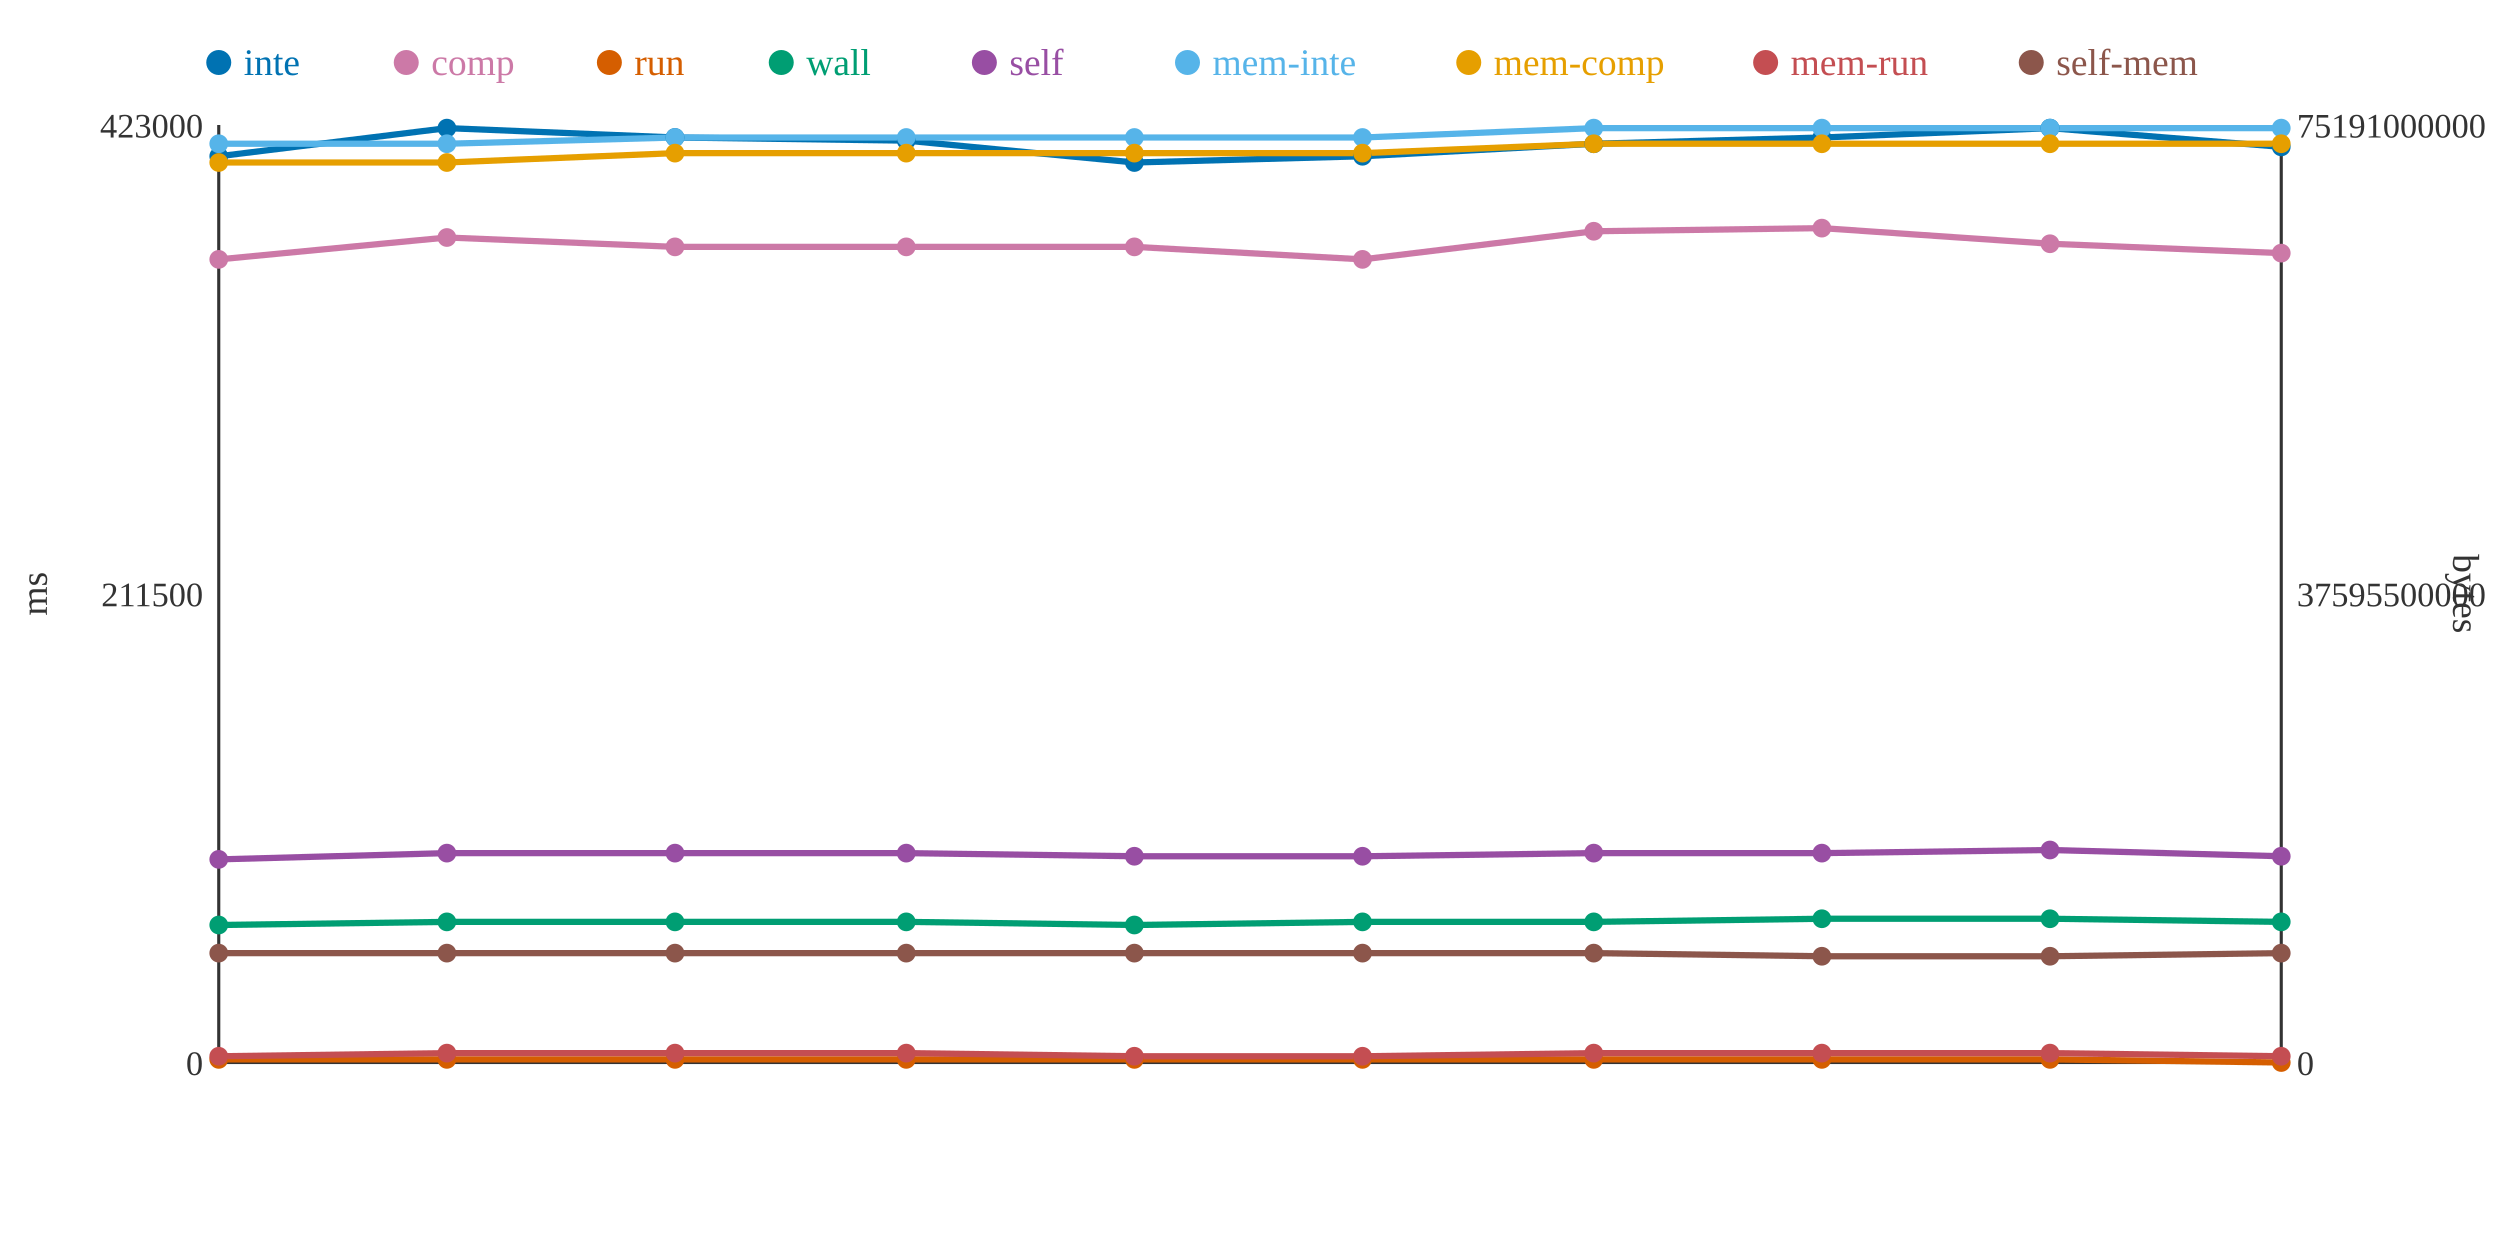
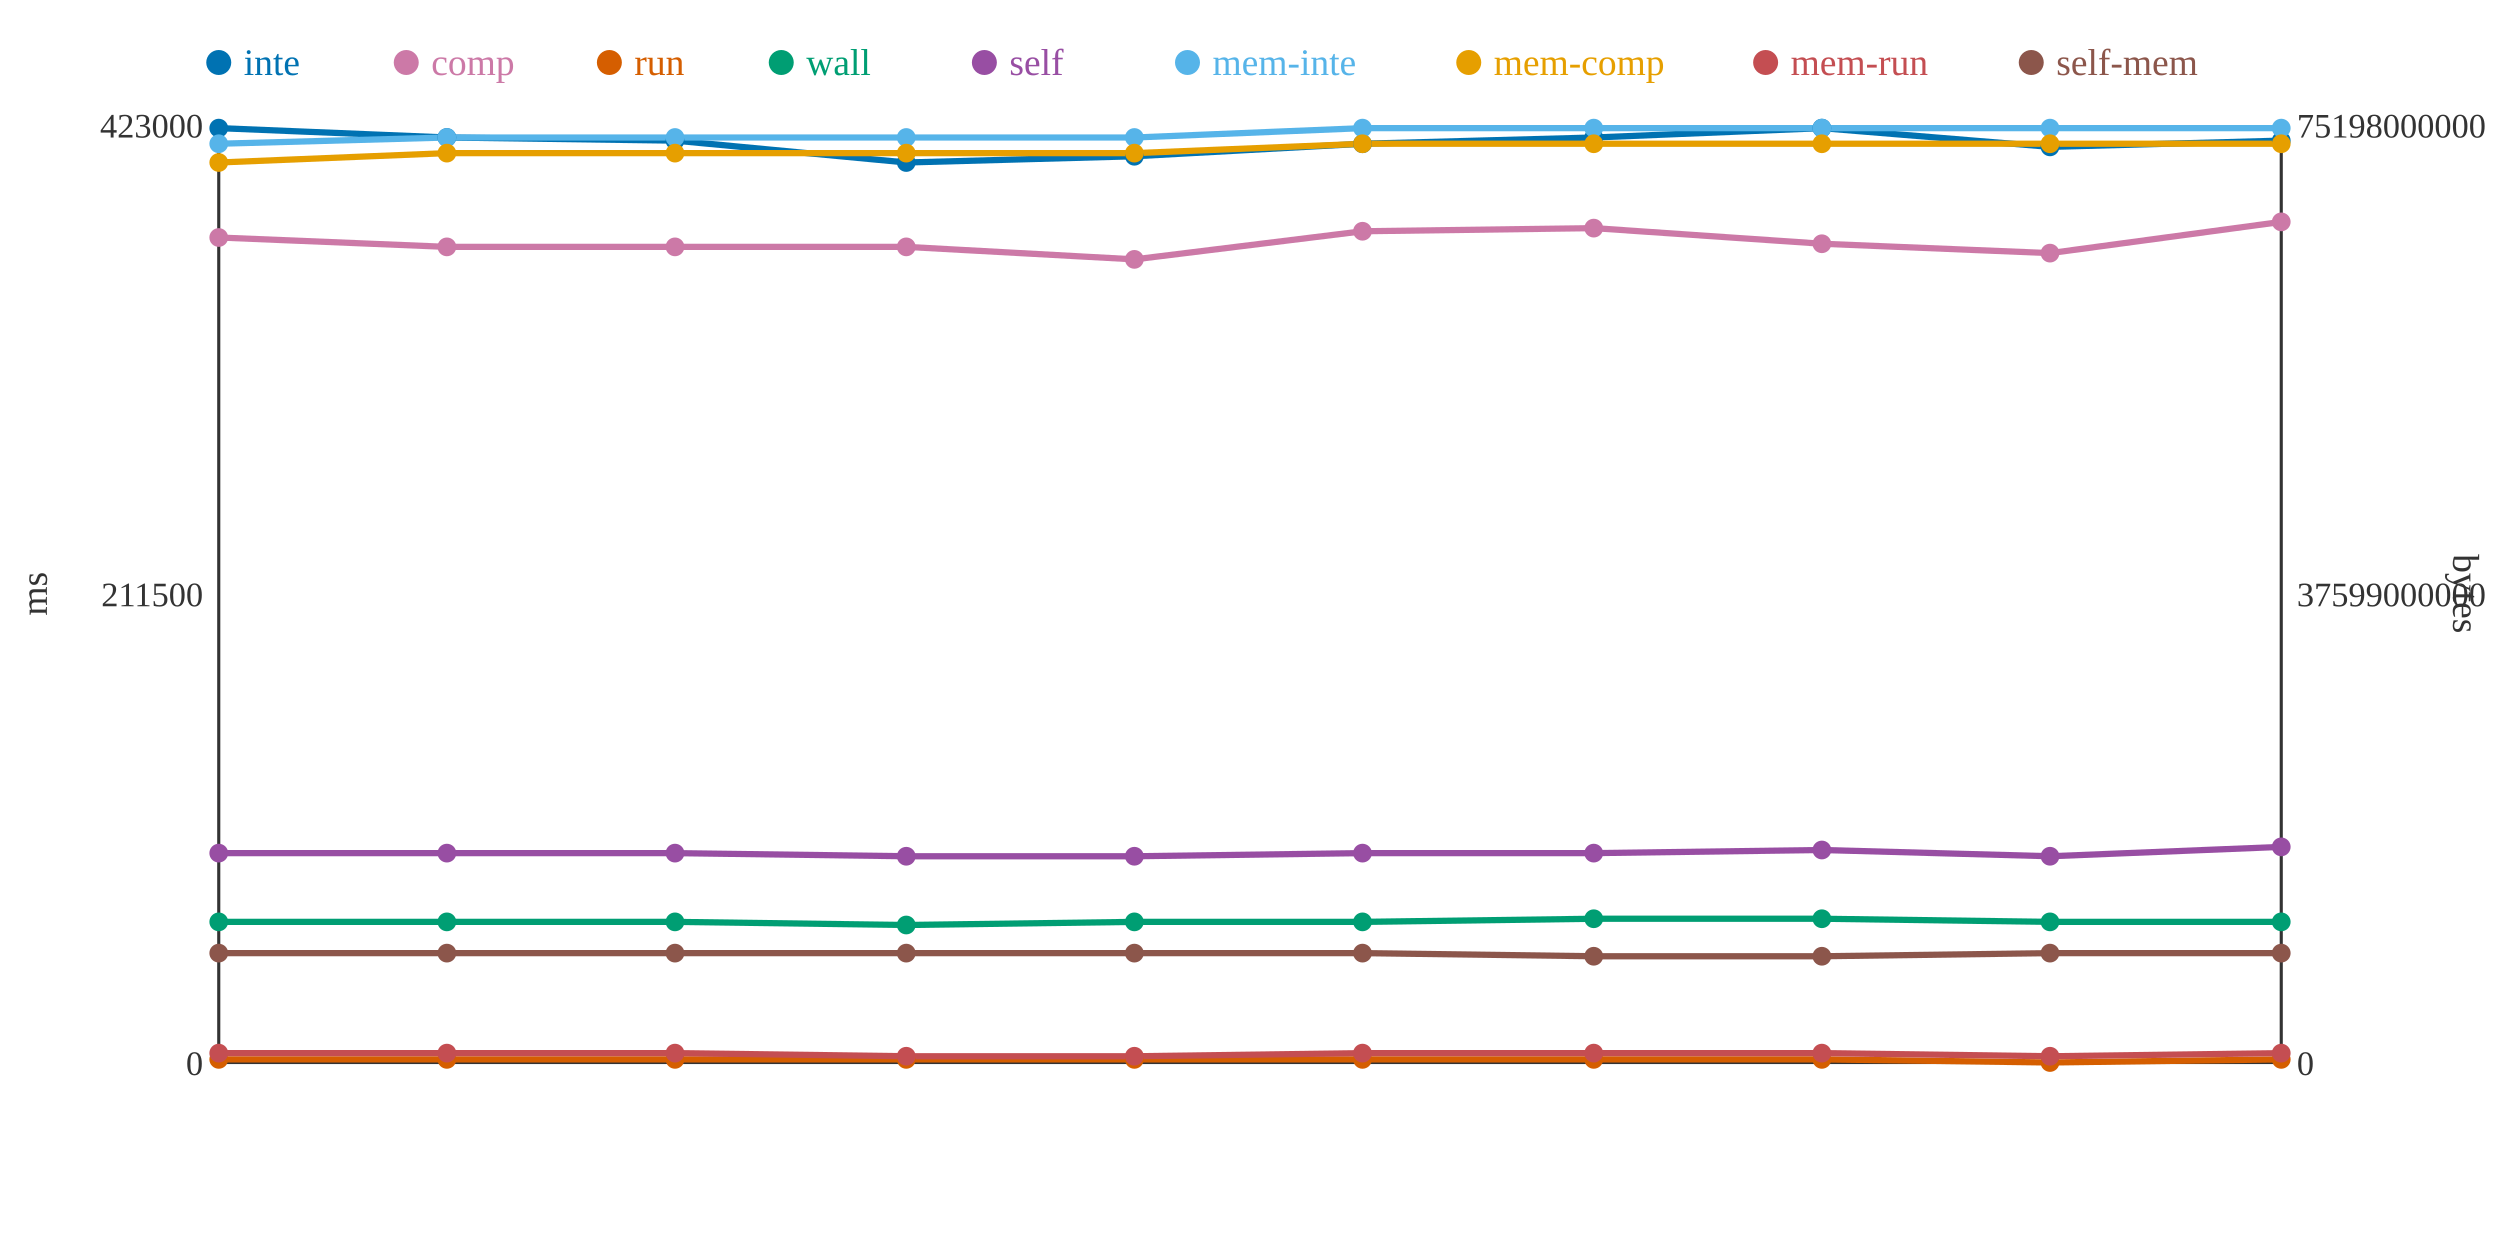
<svg xmlns="http://www.w3.org/2000/svg" width="800" height="400">
  <rect width="800" height="400" fill="white" />
  <line x1="70" y1="40" x2="70" y2="340" stroke="#333" stroke-width="1" />
  <line x1="70" y1="340" x2="730" y2="340" stroke="#333" stroke-width="1" />
  <line x1="730" y1="40" x2="730" y2="340" stroke="#333" stroke-width="1" />
  <text x="65" y="344" text-anchor="end" font-size="11" fill="#333">0</text>
  <text x="65" y="194" text-anchor="end" font-size="11" fill="#333">211500</text>
  <text x="65" y="44" text-anchor="end" font-size="11" fill="#333">423000</text>
  <text x="15" y="190" text-anchor="middle" font-size="12" fill="#333" transform="rotate(-90 15 190)">ms</text>
  <text x="735" y="344" text-anchor="start" font-size="11" fill="#333">0</text>
-   <text x="735" y="194" text-anchor="start" font-size="11" fill="#333">37595500000</text>
-   <text x="735" y="44" text-anchor="start" font-size="11" fill="#333">75191000000</text>
+   <text x="735" y="194" text-anchor="start" font-size="11" fill="#333">37599000000</text>
+   <text x="735" y="44" text-anchor="start" font-size="11" fill="#333">75198000000</text>
  <text x="785" y="190" text-anchor="middle" font-size="12" fill="#333" transform="rotate(90 785 190)">bytes</text>
-   <polyline points="70,50 143,41 216,44 290,45 363,52 436,50 510,46 583,44 656,41 730,47" fill="none" stroke="#0072B2" stroke-width="2" />
-   <polyline points="70,83 143,76 216,79 290,79 363,79 436,83 510,74 583,73 656,78 730,81" fill="none" stroke="#CC79A7" stroke-width="2" />
-   <polyline points="70,339 143,339 216,339 290,339 363,339 436,339 510,339 583,339 656,339 730,340" fill="none" stroke="#D55E00" stroke-width="2" />
-   <polyline points="70,296 143,295 216,295 290,295 363,296 436,295 510,295 583,294 656,294 730,295" fill="none" stroke="#009E73" stroke-width="2" />
-   <polyline points="70,275 143,273 216,273 290,273 363,274 436,274 510,273 583,273 656,272 730,274" fill="none" stroke="#984EA3" stroke-width="2" />
-   <polyline points="70,46 143,46 216,44 290,44 363,44 436,44 510,41 583,41 656,41 730,41" fill="none" stroke="#56B4E9" stroke-width="2" />
-   <polyline points="70,52 143,52 216,49 290,49 363,49 436,49 510,46 583,46 656,46 730,46" fill="none" stroke="#E69F00" stroke-width="2" />
-   <polyline points="70,338 143,337 216,337 290,337 363,338 436,338 510,337 583,337 656,337 730,338" fill="none" stroke="#C44E52" stroke-width="2" />
-   <polyline points="70,305 143,305 216,305 290,305 363,305 436,305 510,305 583,306 656,306 730,305" fill="none" stroke="#8C564B" stroke-width="2" />
-   <circle cx="70" cy="50" r="3" fill="#0072B2" />
-   <circle cx="70" cy="83" r="3" fill="#CC79A7" />
+   <polyline points="70,41 143,44 216,45 290,52 363,50 436,46 510,44 583,41 656,47 730,45" fill="none" stroke="#0072B2" stroke-width="2" />
+   <polyline points="70,76 143,79 216,79 290,79 363,83 436,74 510,73 583,78 656,81 730,71" fill="none" stroke="#CC79A7" stroke-width="2" />
+   <polyline points="70,339 143,339 216,339 290,339 363,339 436,339 510,339 583,339 656,340 730,339" fill="none" stroke="#D55E00" stroke-width="2" />
+   <polyline points="70,295 143,295 216,295 290,296 363,295 436,295 510,294 583,294 656,295 730,295" fill="none" stroke="#009E73" stroke-width="2" />
+   <polyline points="70,273 143,273 216,273 290,274 363,274 436,273 510,273 583,272 656,274 730,271" fill="none" stroke="#984EA3" stroke-width="2" />
+   <polyline points="70,46 143,44 216,44 290,44 363,44 436,41 510,41 583,41 656,41 730,41" fill="none" stroke="#56B4E9" stroke-width="2" />
+   <polyline points="70,52 143,49 216,49 290,49 363,49 436,46 510,46 583,46 656,46 730,46" fill="none" stroke="#E69F00" stroke-width="2" />
+   <polyline points="70,337 143,337 216,337 290,338 363,338 436,337 510,337 583,337 656,338 730,337" fill="none" stroke="#C44E52" stroke-width="2" />
+   <polyline points="70,305 143,305 216,305 290,305 363,305 436,305 510,306 583,306 656,305 730,305" fill="none" stroke="#8C564B" stroke-width="2" />
+   <circle cx="70" cy="41" r="3" fill="#0072B2" />
+   <circle cx="70" cy="76" r="3" fill="#CC79A7" />
  <circle cx="70" cy="339" r="3" fill="#D55E00" />
-   <circle cx="70" cy="296" r="3" fill="#009E73" />
-   <circle cx="70" cy="275" r="3" fill="#984EA3" />
+   <circle cx="70" cy="295" r="3" fill="#009E73" />
+   <circle cx="70" cy="273" r="3" fill="#984EA3" />
  <circle cx="70" cy="46" r="3" fill="#56B4E9" />
  <circle cx="70" cy="52" r="3" fill="#E69F00" />
-   <circle cx="70" cy="338" r="3" fill="#C44E52" />
+   <circle cx="70" cy="337" r="3" fill="#C44E52" />
  <circle cx="70" cy="305" r="3" fill="#8C564B" />
-   <circle cx="143" cy="41" r="3" fill="#0072B2" />
-   <circle cx="143" cy="76" r="3" fill="#CC79A7" />
+   <circle cx="143" cy="44" r="3" fill="#0072B2" />
+   <circle cx="143" cy="79" r="3" fill="#CC79A7" />
  <circle cx="143" cy="339" r="3" fill="#D55E00" />
  <circle cx="143" cy="295" r="3" fill="#009E73" />
  <circle cx="143" cy="273" r="3" fill="#984EA3" />
-   <circle cx="143" cy="46" r="3" fill="#56B4E9" />
-   <circle cx="143" cy="52" r="3" fill="#E69F00" />
+   <circle cx="143" cy="44" r="3" fill="#56B4E9" />
+   <circle cx="143" cy="49" r="3" fill="#E69F00" />
  <circle cx="143" cy="337" r="3" fill="#C44E52" />
  <circle cx="143" cy="305" r="3" fill="#8C564B" />
-   <circle cx="216" cy="44" r="3" fill="#0072B2" />
+   <circle cx="216" cy="45" r="3" fill="#0072B2" />
  <circle cx="216" cy="79" r="3" fill="#CC79A7" />
  <circle cx="216" cy="339" r="3" fill="#D55E00" />
  <circle cx="216" cy="295" r="3" fill="#009E73" />
  <circle cx="216" cy="273" r="3" fill="#984EA3" />
  <circle cx="216" cy="44" r="3" fill="#56B4E9" />
  <circle cx="216" cy="49" r="3" fill="#E69F00" />
  <circle cx="216" cy="337" r="3" fill="#C44E52" />
  <circle cx="216" cy="305" r="3" fill="#8C564B" />
-   <circle cx="290" cy="45" r="3" fill="#0072B2" />
+   <circle cx="290" cy="52" r="3" fill="#0072B2" />
  <circle cx="290" cy="79" r="3" fill="#CC79A7" />
  <circle cx="290" cy="339" r="3" fill="#D55E00" />
-   <circle cx="290" cy="295" r="3" fill="#009E73" />
-   <circle cx="290" cy="273" r="3" fill="#984EA3" />
+   <circle cx="290" cy="296" r="3" fill="#009E73" />
+   <circle cx="290" cy="274" r="3" fill="#984EA3" />
  <circle cx="290" cy="44" r="3" fill="#56B4E9" />
  <circle cx="290" cy="49" r="3" fill="#E69F00" />
-   <circle cx="290" cy="337" r="3" fill="#C44E52" />
+   <circle cx="290" cy="338" r="3" fill="#C44E52" />
  <circle cx="290" cy="305" r="3" fill="#8C564B" />
-   <circle cx="363" cy="52" r="3" fill="#0072B2" />
-   <circle cx="363" cy="79" r="3" fill="#CC79A7" />
+   <circle cx="363" cy="50" r="3" fill="#0072B2" />
+   <circle cx="363" cy="83" r="3" fill="#CC79A7" />
  <circle cx="363" cy="339" r="3" fill="#D55E00" />
-   <circle cx="363" cy="296" r="3" fill="#009E73" />
+   <circle cx="363" cy="295" r="3" fill="#009E73" />
  <circle cx="363" cy="274" r="3" fill="#984EA3" />
  <circle cx="363" cy="44" r="3" fill="#56B4E9" />
  <circle cx="363" cy="49" r="3" fill="#E69F00" />
  <circle cx="363" cy="338" r="3" fill="#C44E52" />
  <circle cx="363" cy="305" r="3" fill="#8C564B" />
-   <circle cx="436" cy="50" r="3" fill="#0072B2" />
-   <circle cx="436" cy="83" r="3" fill="#CC79A7" />
+   <circle cx="436" cy="46" r="3" fill="#0072B2" />
+   <circle cx="436" cy="74" r="3" fill="#CC79A7" />
  <circle cx="436" cy="339" r="3" fill="#D55E00" />
  <circle cx="436" cy="295" r="3" fill="#009E73" />
-   <circle cx="436" cy="274" r="3" fill="#984EA3" />
-   <circle cx="436" cy="44" r="3" fill="#56B4E9" />
-   <circle cx="436" cy="49" r="3" fill="#E69F00" />
-   <circle cx="436" cy="338" r="3" fill="#C44E52" />
+   <circle cx="436" cy="273" r="3" fill="#984EA3" />
+   <circle cx="436" cy="41" r="3" fill="#56B4E9" />
+   <circle cx="436" cy="46" r="3" fill="#E69F00" />
+   <circle cx="436" cy="337" r="3" fill="#C44E52" />
  <circle cx="436" cy="305" r="3" fill="#8C564B" />
-   <circle cx="510" cy="46" r="3" fill="#0072B2" />
-   <circle cx="510" cy="74" r="3" fill="#CC79A7" />
+   <circle cx="510" cy="44" r="3" fill="#0072B2" />
+   <circle cx="510" cy="73" r="3" fill="#CC79A7" />
  <circle cx="510" cy="339" r="3" fill="#D55E00" />
-   <circle cx="510" cy="295" r="3" fill="#009E73" />
+   <circle cx="510" cy="294" r="3" fill="#009E73" />
  <circle cx="510" cy="273" r="3" fill="#984EA3" />
  <circle cx="510" cy="41" r="3" fill="#56B4E9" />
  <circle cx="510" cy="46" r="3" fill="#E69F00" />
  <circle cx="510" cy="337" r="3" fill="#C44E52" />
-   <circle cx="510" cy="305" r="3" fill="#8C564B" />
-   <circle cx="583" cy="44" r="3" fill="#0072B2" />
-   <circle cx="583" cy="73" r="3" fill="#CC79A7" />
+   <circle cx="510" cy="306" r="3" fill="#8C564B" />
+   <circle cx="583" cy="41" r="3" fill="#0072B2" />
+   <circle cx="583" cy="78" r="3" fill="#CC79A7" />
  <circle cx="583" cy="339" r="3" fill="#D55E00" />
  <circle cx="583" cy="294" r="3" fill="#009E73" />
-   <circle cx="583" cy="273" r="3" fill="#984EA3" />
+   <circle cx="583" cy="272" r="3" fill="#984EA3" />
  <circle cx="583" cy="41" r="3" fill="#56B4E9" />
  <circle cx="583" cy="46" r="3" fill="#E69F00" />
  <circle cx="583" cy="337" r="3" fill="#C44E52" />
  <circle cx="583" cy="306" r="3" fill="#8C564B" />
-   <circle cx="656" cy="41" r="3" fill="#0072B2" />
-   <circle cx="656" cy="78" r="3" fill="#CC79A7" />
-   <circle cx="656" cy="339" r="3" fill="#D55E00" />
-   <circle cx="656" cy="294" r="3" fill="#009E73" />
-   <circle cx="656" cy="272" r="3" fill="#984EA3" />
+   <circle cx="656" cy="47" r="3" fill="#0072B2" />
+   <circle cx="656" cy="81" r="3" fill="#CC79A7" />
+   <circle cx="656" cy="340" r="3" fill="#D55E00" />
+   <circle cx="656" cy="295" r="3" fill="#009E73" />
+   <circle cx="656" cy="274" r="3" fill="#984EA3" />
  <circle cx="656" cy="41" r="3" fill="#56B4E9" />
  <circle cx="656" cy="46" r="3" fill="#E69F00" />
-   <circle cx="656" cy="337" r="3" fill="#C44E52" />
-   <circle cx="656" cy="306" r="3" fill="#8C564B" />
-   <circle cx="730" cy="47" r="3" fill="#0072B2" />
-   <circle cx="730" cy="81" r="3" fill="#CC79A7" />
-   <circle cx="730" cy="340" r="3" fill="#D55E00" />
+   <circle cx="656" cy="338" r="3" fill="#C44E52" />
+   <circle cx="656" cy="305" r="3" fill="#8C564B" />
+   <circle cx="730" cy="45" r="3" fill="#0072B2" />
+   <circle cx="730" cy="71" r="3" fill="#CC79A7" />
+   <circle cx="730" cy="339" r="3" fill="#D55E00" />
  <circle cx="730" cy="295" r="3" fill="#009E73" />
-   <circle cx="730" cy="274" r="3" fill="#984EA3" />
+   <circle cx="730" cy="271" r="3" fill="#984EA3" />
  <circle cx="730" cy="41" r="3" fill="#56B4E9" />
  <circle cx="730" cy="46" r="3" fill="#E69F00" />
-   <circle cx="730" cy="338" r="3" fill="#C44E52" />
+   <circle cx="730" cy="337" r="3" fill="#C44E52" />
  <circle cx="730" cy="305" r="3" fill="#8C564B" />
  <circle cx="70" cy="20" r="4" fill="#0072B2" />
  <text x="78" y="24" text-anchor="start" font-size="12" fill="#0072B2">inte</text>
  <circle cx="130" cy="20" r="4" fill="#CC79A7" />
  <text x="138" y="24" text-anchor="start" font-size="12" fill="#CC79A7">comp</text>
  <circle cx="195" cy="20" r="4" fill="#D55E00" />
  <text x="203" y="24" text-anchor="start" font-size="12" fill="#D55E00">run</text>
  <circle cx="250" cy="20" r="4" fill="#009E73" />
  <text x="258" y="24" text-anchor="start" font-size="12" fill="#009E73">wall</text>
  <circle cx="315" cy="20" r="4" fill="#984EA3" />
  <text x="323" y="24" text-anchor="start" font-size="12" fill="#984EA3">self</text>
  <circle cx="380" cy="20" r="4" fill="#56B4E9" />
  <text x="388" y="24" text-anchor="start" font-size="12" fill="#56B4E9">mem-inte</text>
  <circle cx="470" cy="20" r="4" fill="#E69F00" />
  <text x="478" y="24" text-anchor="start" font-size="12" fill="#E69F00">mem-comp</text>
  <circle cx="565" cy="20" r="4" fill="#C44E52" />
  <text x="573" y="24" text-anchor="start" font-size="12" fill="#C44E52">mem-run</text>
  <circle cx="650" cy="20" r="4" fill="#8C564B" />
  <text x="658" y="24" text-anchor="start" font-size="12" fill="#8C564B">self-mem</text>
</svg>
